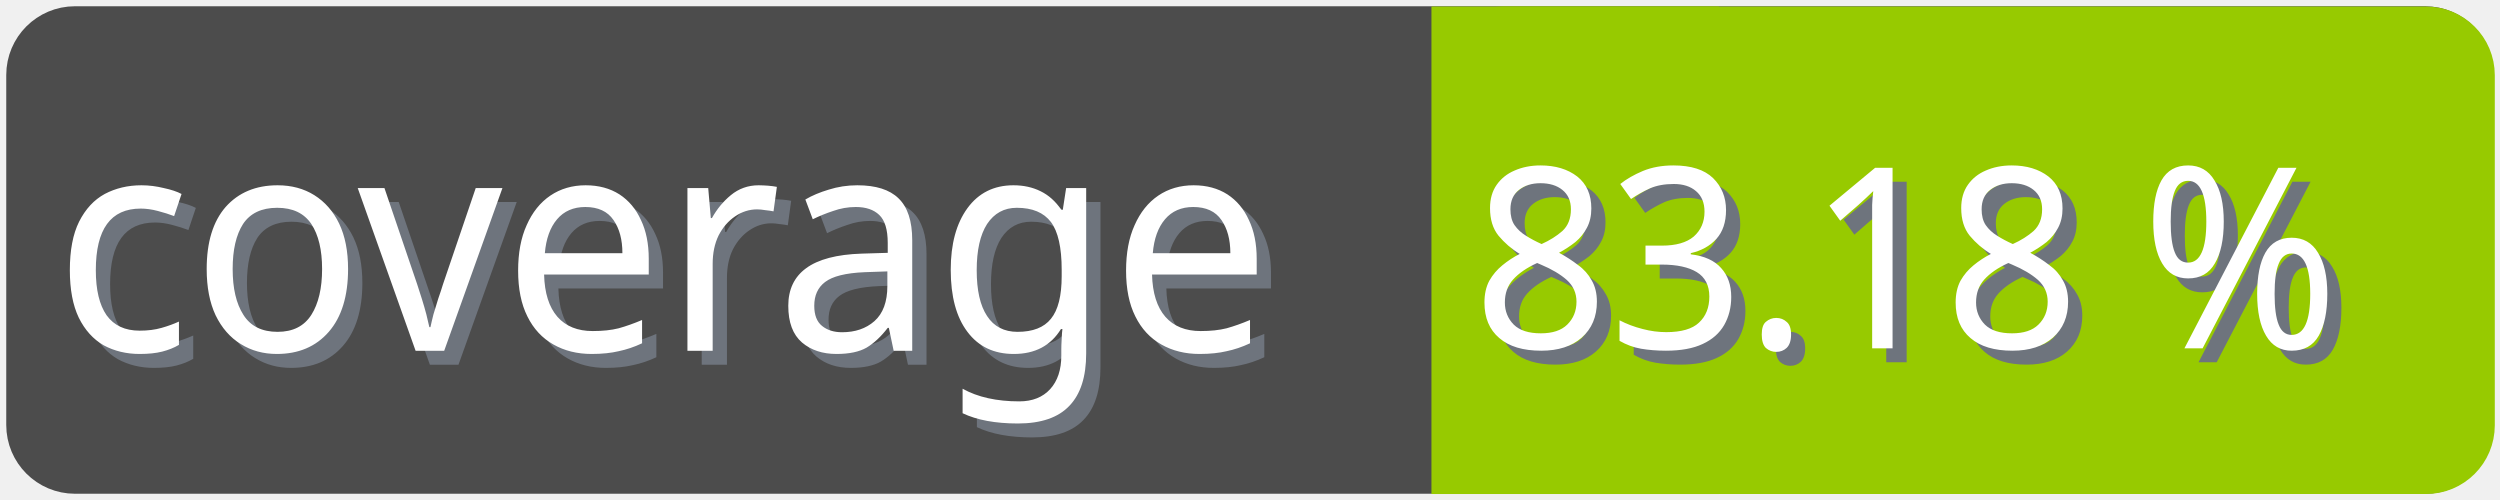
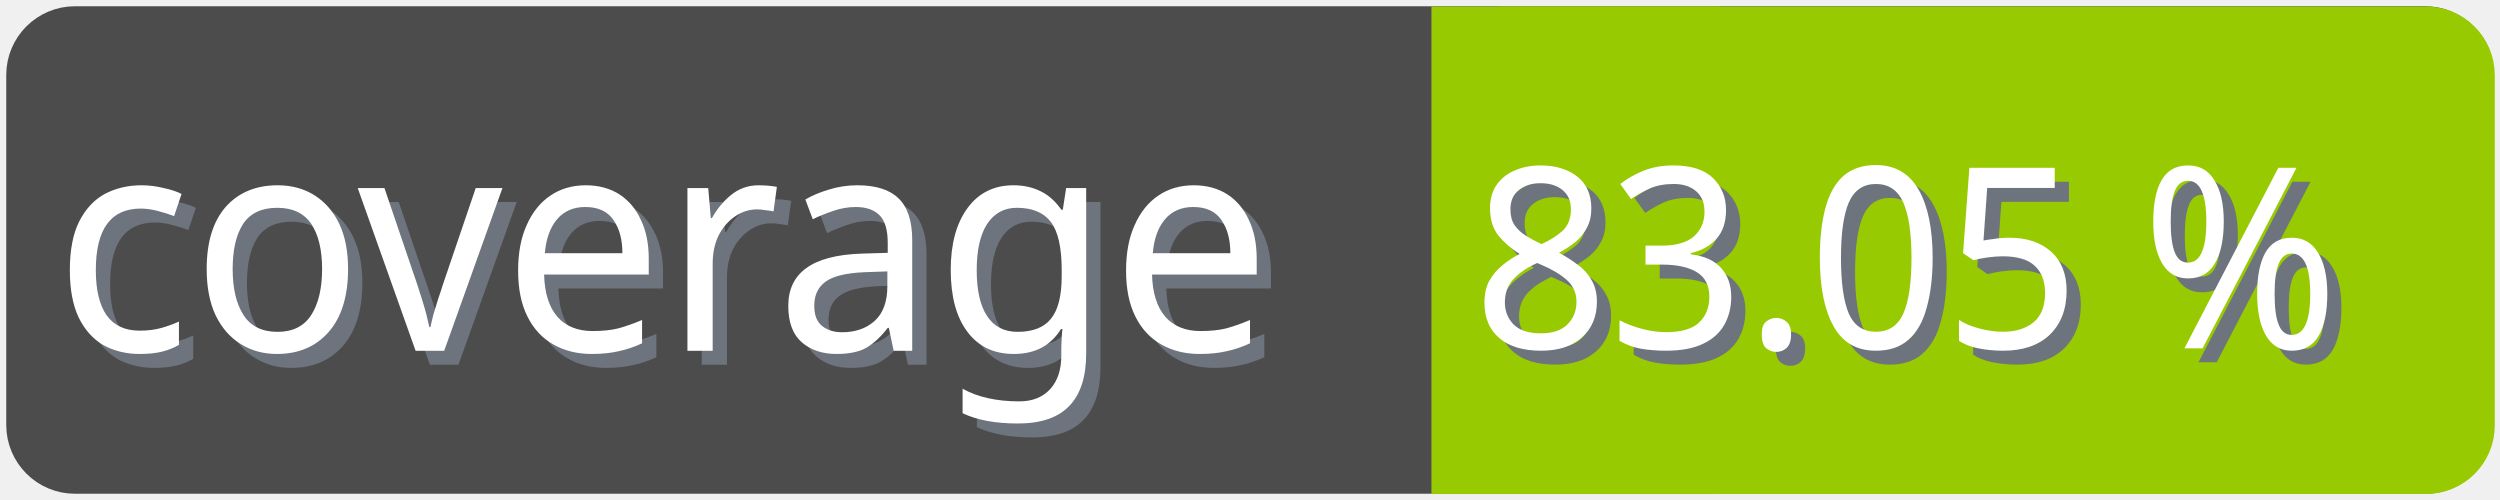
<svg xmlns="http://www.w3.org/2000/svg" width="100" height="20">
  <g>
    <rect fill="none" id="canvas_background" height="22" width="102" y="-1" x="-1" />
  </g>
  <g>
    <rect rx="2" id="svg_1" height="18" width="98" y="1" x="1" stroke-width="1.5" stroke="#4c4c4c" fill="#4c4c4c" />
    <text transform="matrix(0.95, 0, 0, 1.01133, 0.0809801, -0.0237383)" font-weight="normal" xml:space="preserve" text-anchor="start" font-family="'Trebuchet MS', Gadget, sans-serif" font-size="12" id="svg_8" y="14.45" x="2.8" stroke-width="0" stroke="#4c4c4c" fill="#6e747d">coverage</text>
    <text transform="matrix(0.95, 0, 0, 1.01133, 0.0809801, -0.0237383)" font-weight="normal" xml:space="preserve" text-anchor="start" font-family="'Trebuchet MS', Gadget, sans-serif" font-size="12" id="svg_3" y="13.9" x="2.2" stroke-width="0" stroke="#4c4c4c" fill="#ffffff">coverage</text>
    <rect rx="2" id="svg_5" height="18" width="40.905" y="1.011" x="58.137" stroke-width="1.5" stroke="#97ca00" fill="#97ca00" />
    <rect id="svg_7" height="18" width="10" y="1.011" x="58.008" stroke-width="1.5" stroke="#97ca00" fill="#97ca00" />
-     <text transform="matrix(0.95, 0, 0, 1.01133, 0.0809801, -0.0237383)" font-weight="normal" xml:space="preserve" text-anchor="end" font-family="'Trebuchet MS', Gadget, sans-serif" font-size="10" id="svg_10" y="14.35" x="99" stroke-width="0" stroke="#4c4c4c" fill="#6e747d">83.18 %</text>
-     <text transform="matrix(0.95, 0, 0, 1.01133, 0.0809801, -0.0237383)" font-weight="normal" xml:space="preserve" text-anchor="end" font-family="'Trebuchet MS', Gadget, sans-serif" font-size="10" id="svg_9" y="13.8" x="98.4" stroke-width="0" stroke="#4c4c4c" fill="#ffffff">83.18 %</text>
+     <text transform="matrix(0.95, 0, 0, 1.01133, 0.0809801, -0.0237383)" font-weight="normal" xml:space="preserve" text-anchor="end" font-family="'Trebuchet MS', Gadget, sans-serif" font-size="10" id="svg_10" y="14.35" x="99" stroke-width="0" stroke="#4c4c4c" fill="#6e747d">83.05 %</text>
+     <text transform="matrix(0.95, 0, 0, 1.01133, 0.0809801, -0.0237383)" font-weight="normal" xml:space="preserve" text-anchor="end" font-family="'Trebuchet MS', Gadget, sans-serif" font-size="10" id="svg_9" y="13.8" x="98.4" stroke-width="0" stroke="#4c4c4c" fill="#ffffff">83.05 %</text>
  </g>
</svg>
